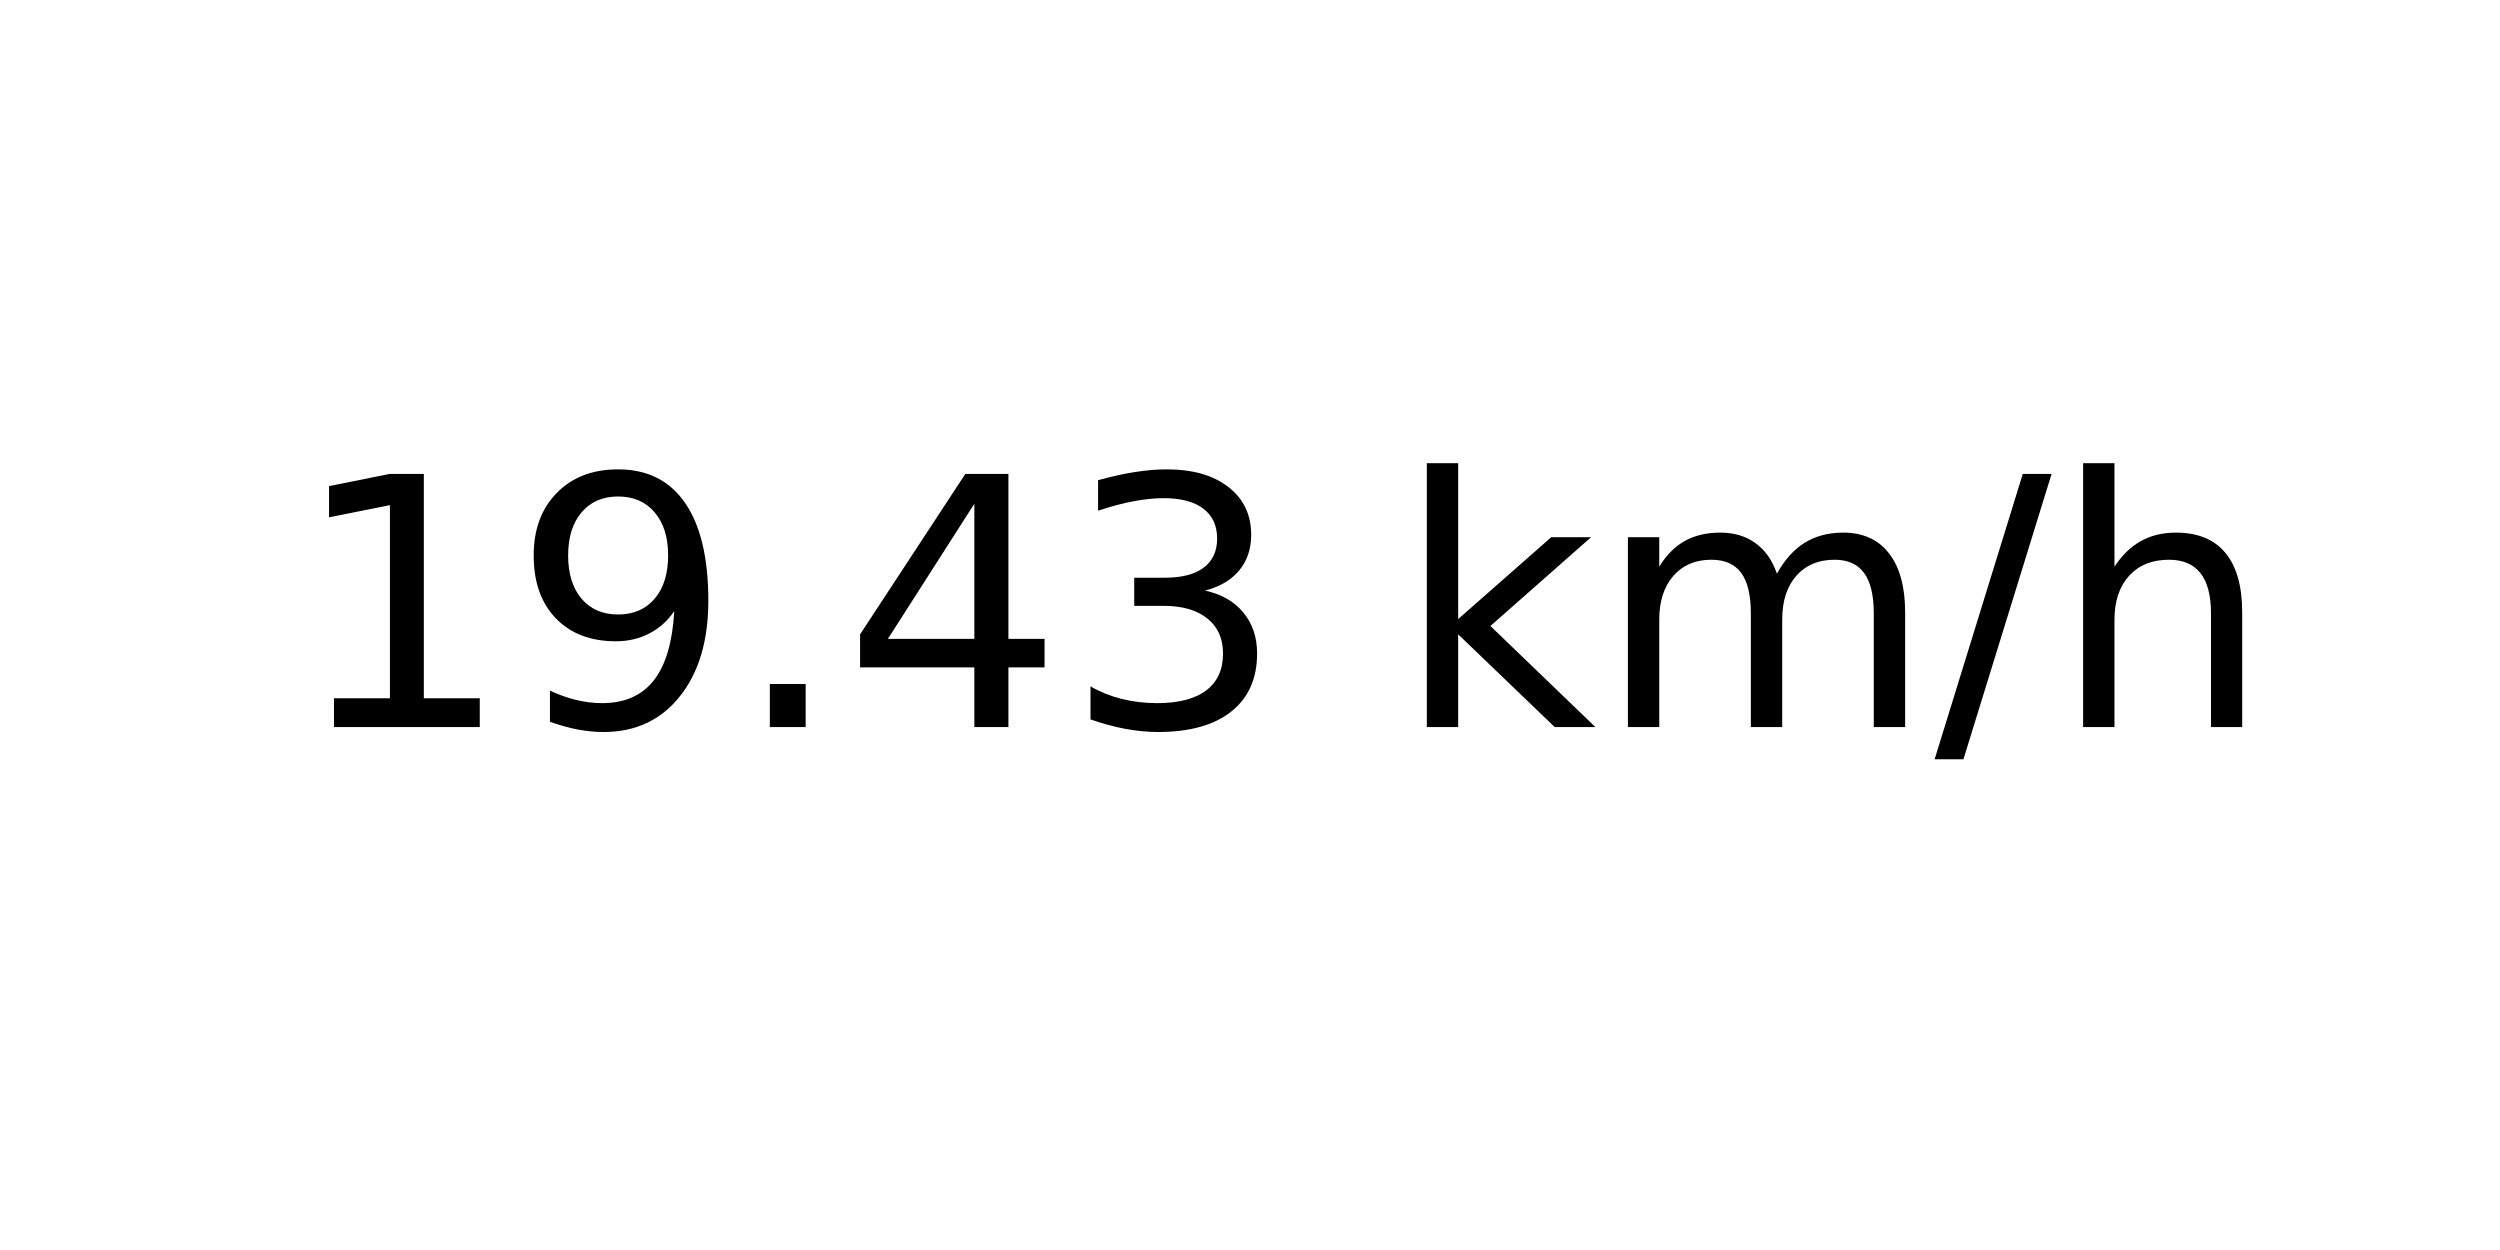
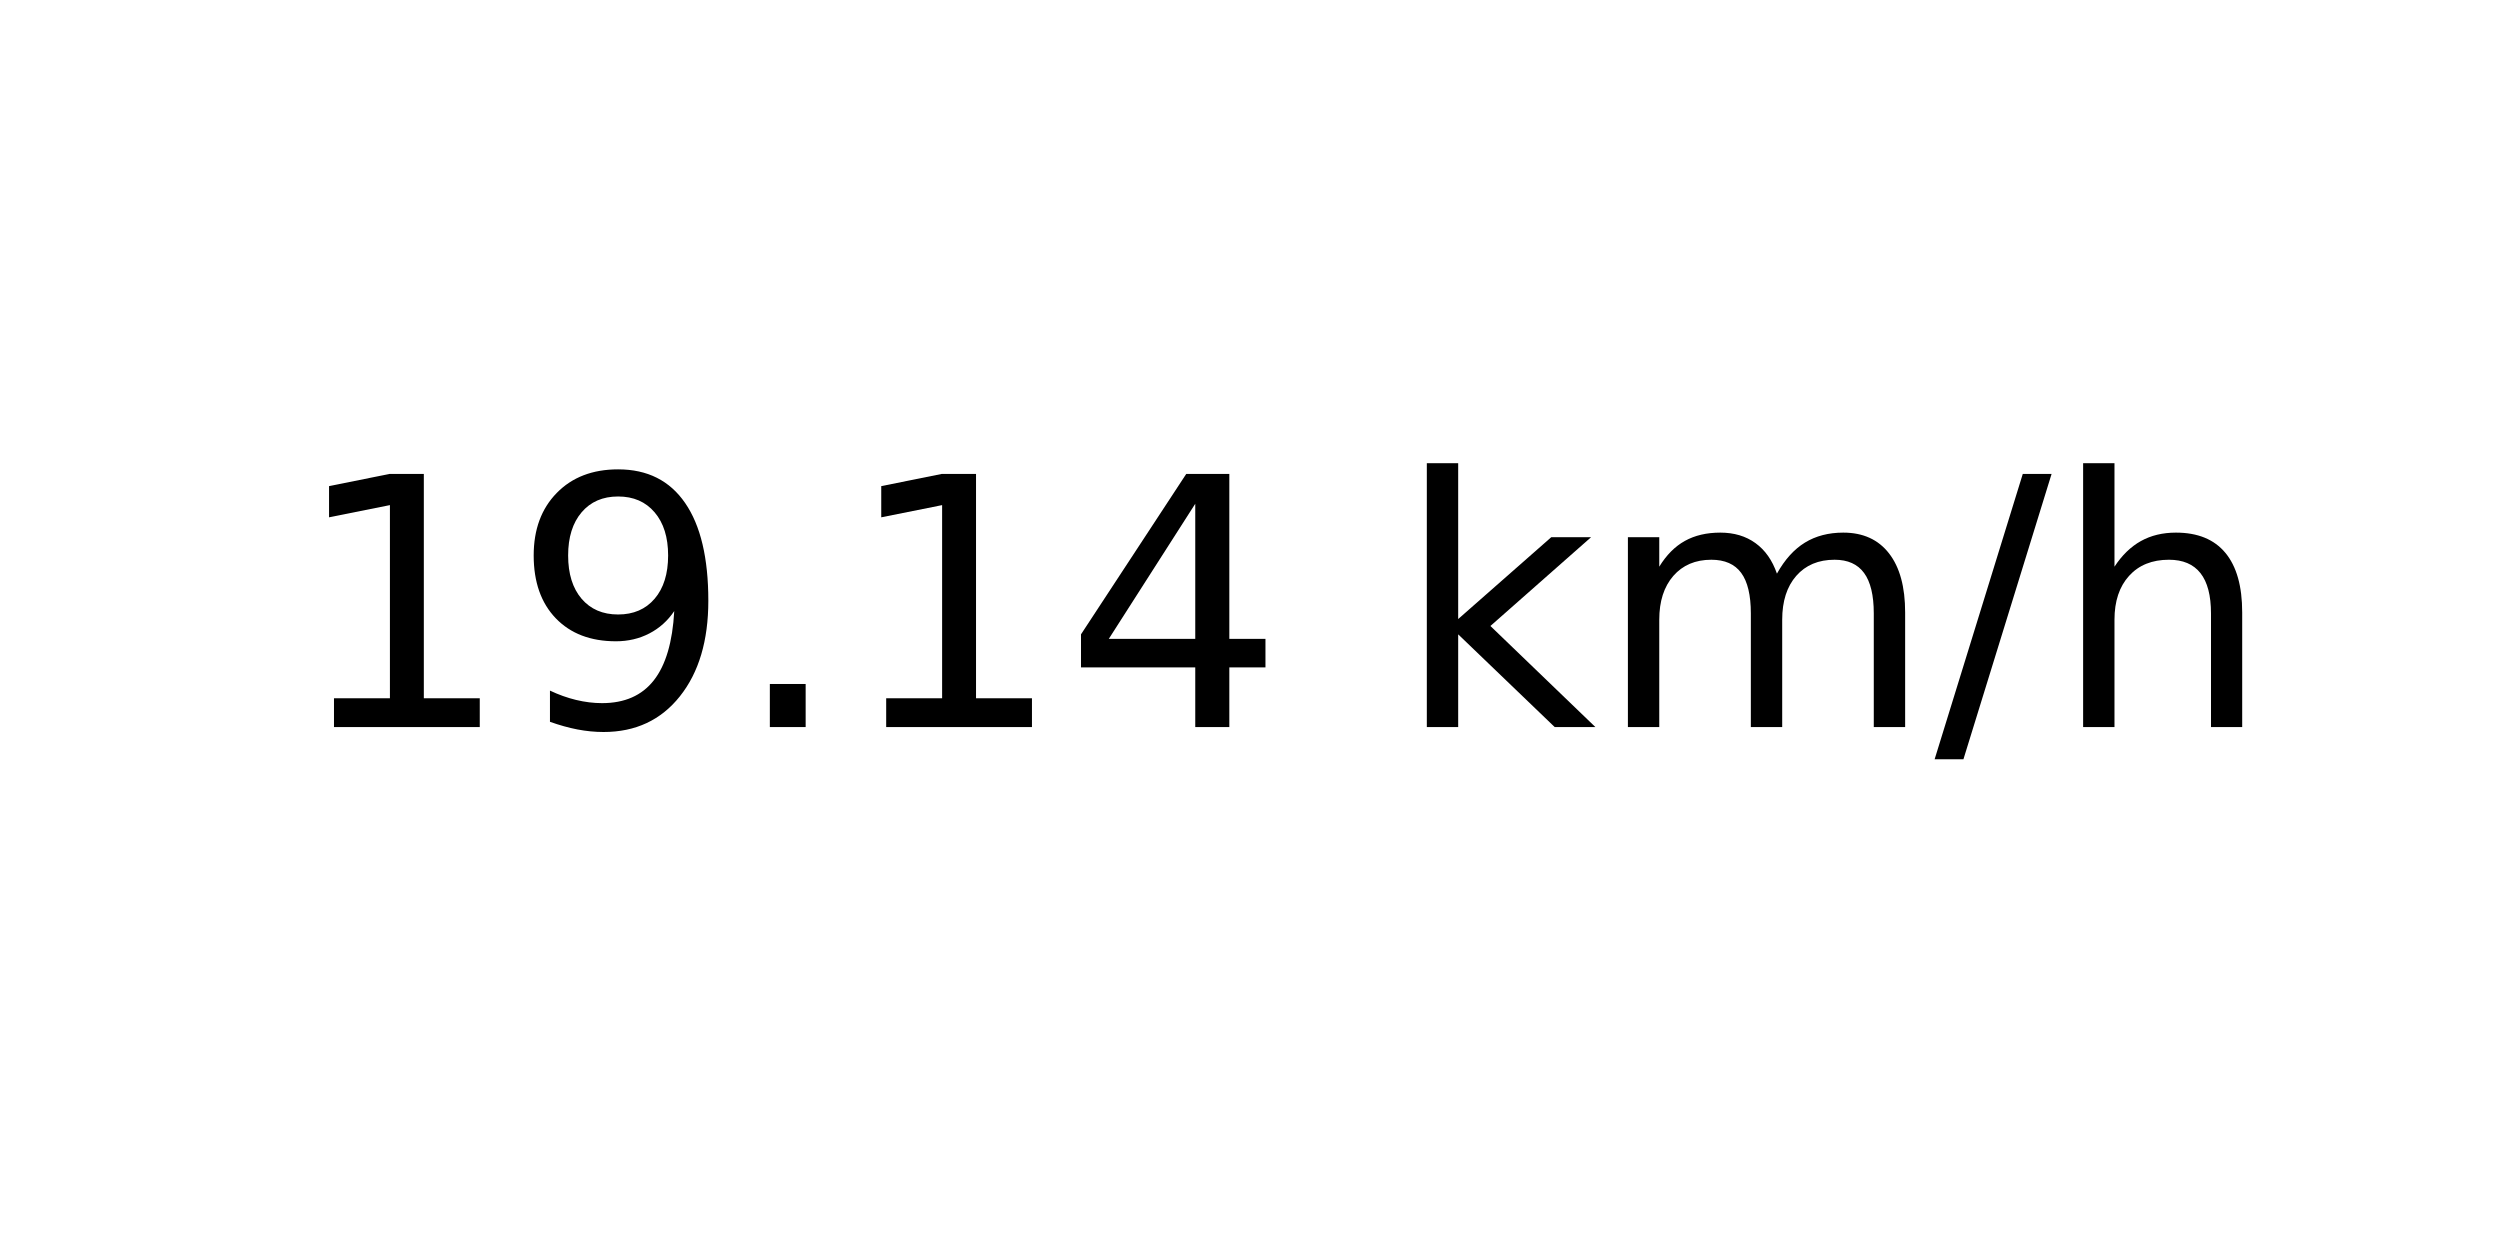
<svg xmlns="http://www.w3.org/2000/svg" xmlns:xlink="http://www.w3.org/1999/xlink" width="72pt" height="36pt" viewBox="0 0 72 36" version="1.1">
  <defs>
    <style type="text/css">*{stroke-linejoin: round; stroke-linecap: butt}</style>
  </defs>
  <g id="figure_1">
    <g id="axes_1">
      <g id="text_1">
        <g transform="translate(8.378125 20.93937) scale(0.1 -0.1)">
          <defs>
            <path id="DejaVuSans-31" d="M 794 531  L 1825 531  L 1825 4091  L 703 3866  L 703 4441  L 1819 4666  L 2450 4666  L 2450 531  L 3481 531  L 3481 0  L 794 0  L 794 531  z " transform="scale(0.015625)" />
            <path id="DejaVuSans-39" d="M 703 97  L 703 672  Q 941 559 1184 500  Q 1428 441 1663 441  Q 2288 441 2617 861  Q 2947 1281 2994 2138  Q 2813 1869 2534 1725  Q 2256 1581 1919 1581  Q 1219 1581 811 2004  Q 403 2428 403 3163  Q 403 3881 828 4315  Q 1253 4750 1959 4750  Q 2769 4750 3195 4129  Q 3622 3509 3622 2328  Q 3622 1225 3098 567  Q 2575 -91 1691 -91  Q 1453 -91 1209 -44  Q 966 3 703 97  z M 1959 2075  Q 2384 2075 2632 2365  Q 2881 2656 2881 3163  Q 2881 3666 2632 3958  Q 2384 4250 1959 4250  Q 1534 4250 1286 3958  Q 1038 3666 1038 3163  Q 1038 2656 1286 2365  Q 1534 2075 1959 2075  z " transform="scale(0.015625)" />
            <path id="DejaVuSans-2e" d="M 684 794  L 1344 794  L 1344 0  L 684 0  L 684 794  z " transform="scale(0.015625)" />
            <path id="DejaVuSans-34" d="M 2419 4116  L 825 1625  L 2419 1625  L 2419 4116  z M 2253 4666  L 3047 4666  L 3047 1625  L 3713 1625  L 3713 1100  L 3047 1100  L 3047 0  L 2419 0  L 2419 1100  L 313 1100  L 313 1709  L 2253 4666  z " transform="scale(0.015625)" />
-             <path id="DejaVuSans-33" d="M 2597 2516  Q 3050 2419 3304 2112  Q 3559 1806 3559 1356  Q 3559 666 3084 287  Q 2609 -91 1734 -91  Q 1441 -91 1130 -33  Q 819 25 488 141  L 488 750  Q 750 597 1062 519  Q 1375 441 1716 441  Q 2309 441 2620 675  Q 2931 909 2931 1356  Q 2931 1769 2642 2001  Q 2353 2234 1838 2234  L 1294 2234  L 1294 2753  L 1863 2753  Q 2328 2753 2575 2939  Q 2822 3125 2822 3475  Q 2822 3834 2567 4026  Q 2313 4219 1838 4219  Q 1578 4219 1281 4162  Q 984 4106 628 3988  L 628 4550  Q 988 4650 1302 4700  Q 1616 4750 1894 4750  Q 2613 4750 3031 4423  Q 3450 4097 3450 3541  Q 3450 3153 3228 2886  Q 3006 2619 2597 2516  z " transform="scale(0.015625)" />
            <path id="DejaVuSans-20" transform="scale(0.015625)" />
            <path id="DejaVuSans-6b" d="M 581 4863  L 1159 4863  L 1159 1991  L 2875 3500  L 3609 3500  L 1753 1863  L 3688 0  L 2938 0  L 1159 1709  L 1159 0  L 581 0  L 581 4863  z " transform="scale(0.015625)" />
            <path id="DejaVuSans-6d" d="M 3328 2828  Q 3544 3216 3844 3400  Q 4144 3584 4550 3584  Q 5097 3584 5394 3201  Q 5691 2819 5691 2113  L 5691 0  L 5113 0  L 5113 2094  Q 5113 2597 4934 2840  Q 4756 3084 4391 3084  Q 3944 3084 3684 2787  Q 3425 2491 3425 1978  L 3425 0  L 2847 0  L 2847 2094  Q 2847 2600 2669 2842  Q 2491 3084 2119 3084  Q 1678 3084 1418 2786  Q 1159 2488 1159 1978  L 1159 0  L 581 0  L 581 3500  L 1159 3500  L 1159 2956  Q 1356 3278 1631 3431  Q 1906 3584 2284 3584  Q 2666 3584 2933 3390  Q 3200 3197 3328 2828  z " transform="scale(0.015625)" />
            <path id="DejaVuSans-2f" d="M 1625 4666  L 2156 4666  L 531 -594  L 0 -594  L 1625 4666  z " transform="scale(0.015625)" />
            <path id="DejaVuSans-68" d="M 3513 2113  L 3513 0  L 2938 0  L 2938 2094  Q 2938 2591 2744 2837  Q 2550 3084 2163 3084  Q 1697 3084 1428 2787  Q 1159 2491 1159 1978  L 1159 0  L 581 0  L 581 4863  L 1159 4863  L 1159 2956  Q 1366 3272 1645 3428  Q 1925 3584 2291 3584  Q 2894 3584 3203 3211  Q 3513 2838 3513 2113  z " transform="scale(0.015625)" />
          </defs>
          <use xlink:href="#DejaVuSans-31" />
          <use xlink:href="#DejaVuSans-39" x="63.623" />
          <use xlink:href="#DejaVuSans-2e" x="127.246" />
-           <use xlink:href="#DejaVuSans-34" x="159.033" />
-           <use xlink:href="#DejaVuSans-33" x="222.656" />
+           <use xlink:href="#DejaVuSans-31" x="159.033" />
+           <use xlink:href="#DejaVuSans-34" x="222.656" />
          <use xlink:href="#DejaVuSans-20" x="286.279" />
          <use xlink:href="#DejaVuSans-6b" x="318.066" />
          <use xlink:href="#DejaVuSans-6d" x="375.977" />
          <use xlink:href="#DejaVuSans-2f" x="473.389" />
          <use xlink:href="#DejaVuSans-68" x="507.08" />
        </g>
      </g>
    </g>
  </g>
</svg>
